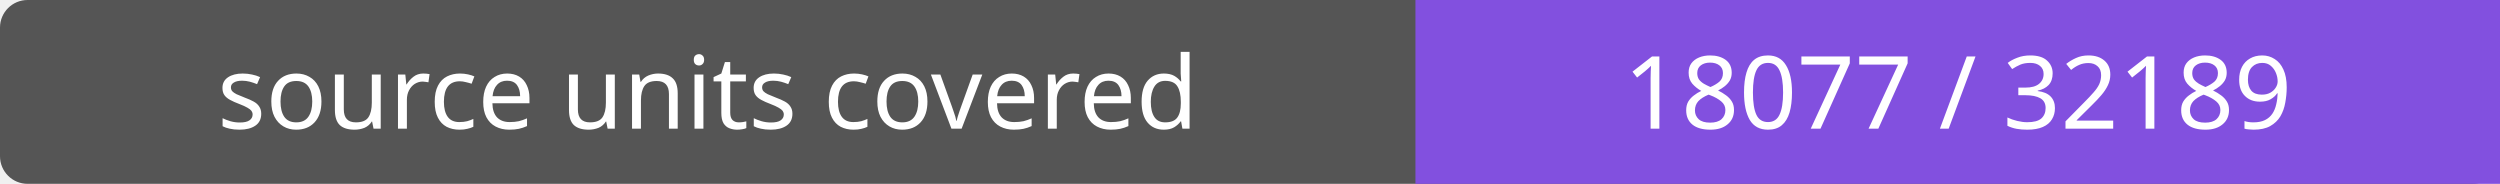
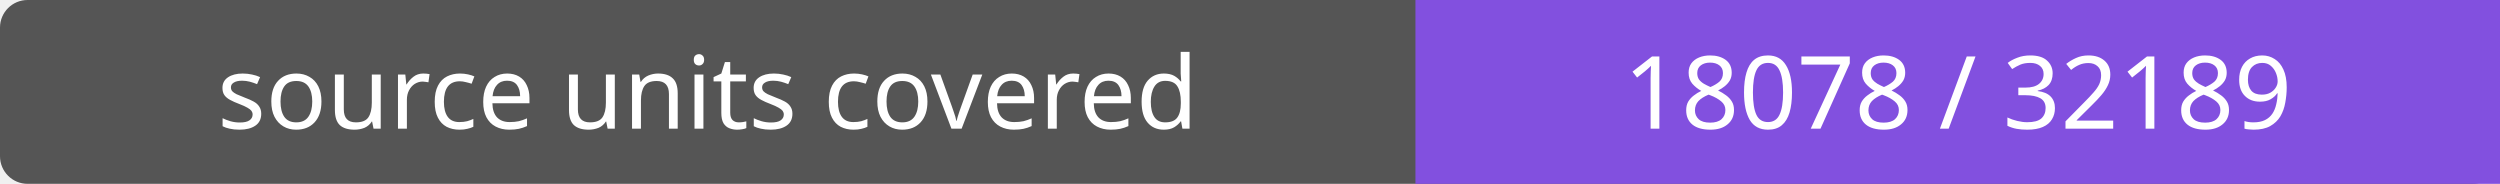
- <svg xmlns="http://www.w3.org/2000/svg" width="272" height="20" role="img" aria-label="source units covered: 18077 / 32189">
+ <svg xmlns="http://www.w3.org/2000/svg" width="272" height="20" role="img" aria-label="source units covered: 18078 / 32189">
  <rect width="272" height="20" rx="3" fill="#555" />
  <path fill="#8250df" d="M154 0h118v20H154z" />
  <g fill="#fff" text-anchor="middle" font-family="Verdana,sans-serif" font-size="11">
    <text x="77.0" y="14">source units covered</text>
-     <text x="213.0" y="14">18077 / 32189</text>
+     <text x="213.0" y="14">18078 / 32189</text>
  </g>
</svg>
